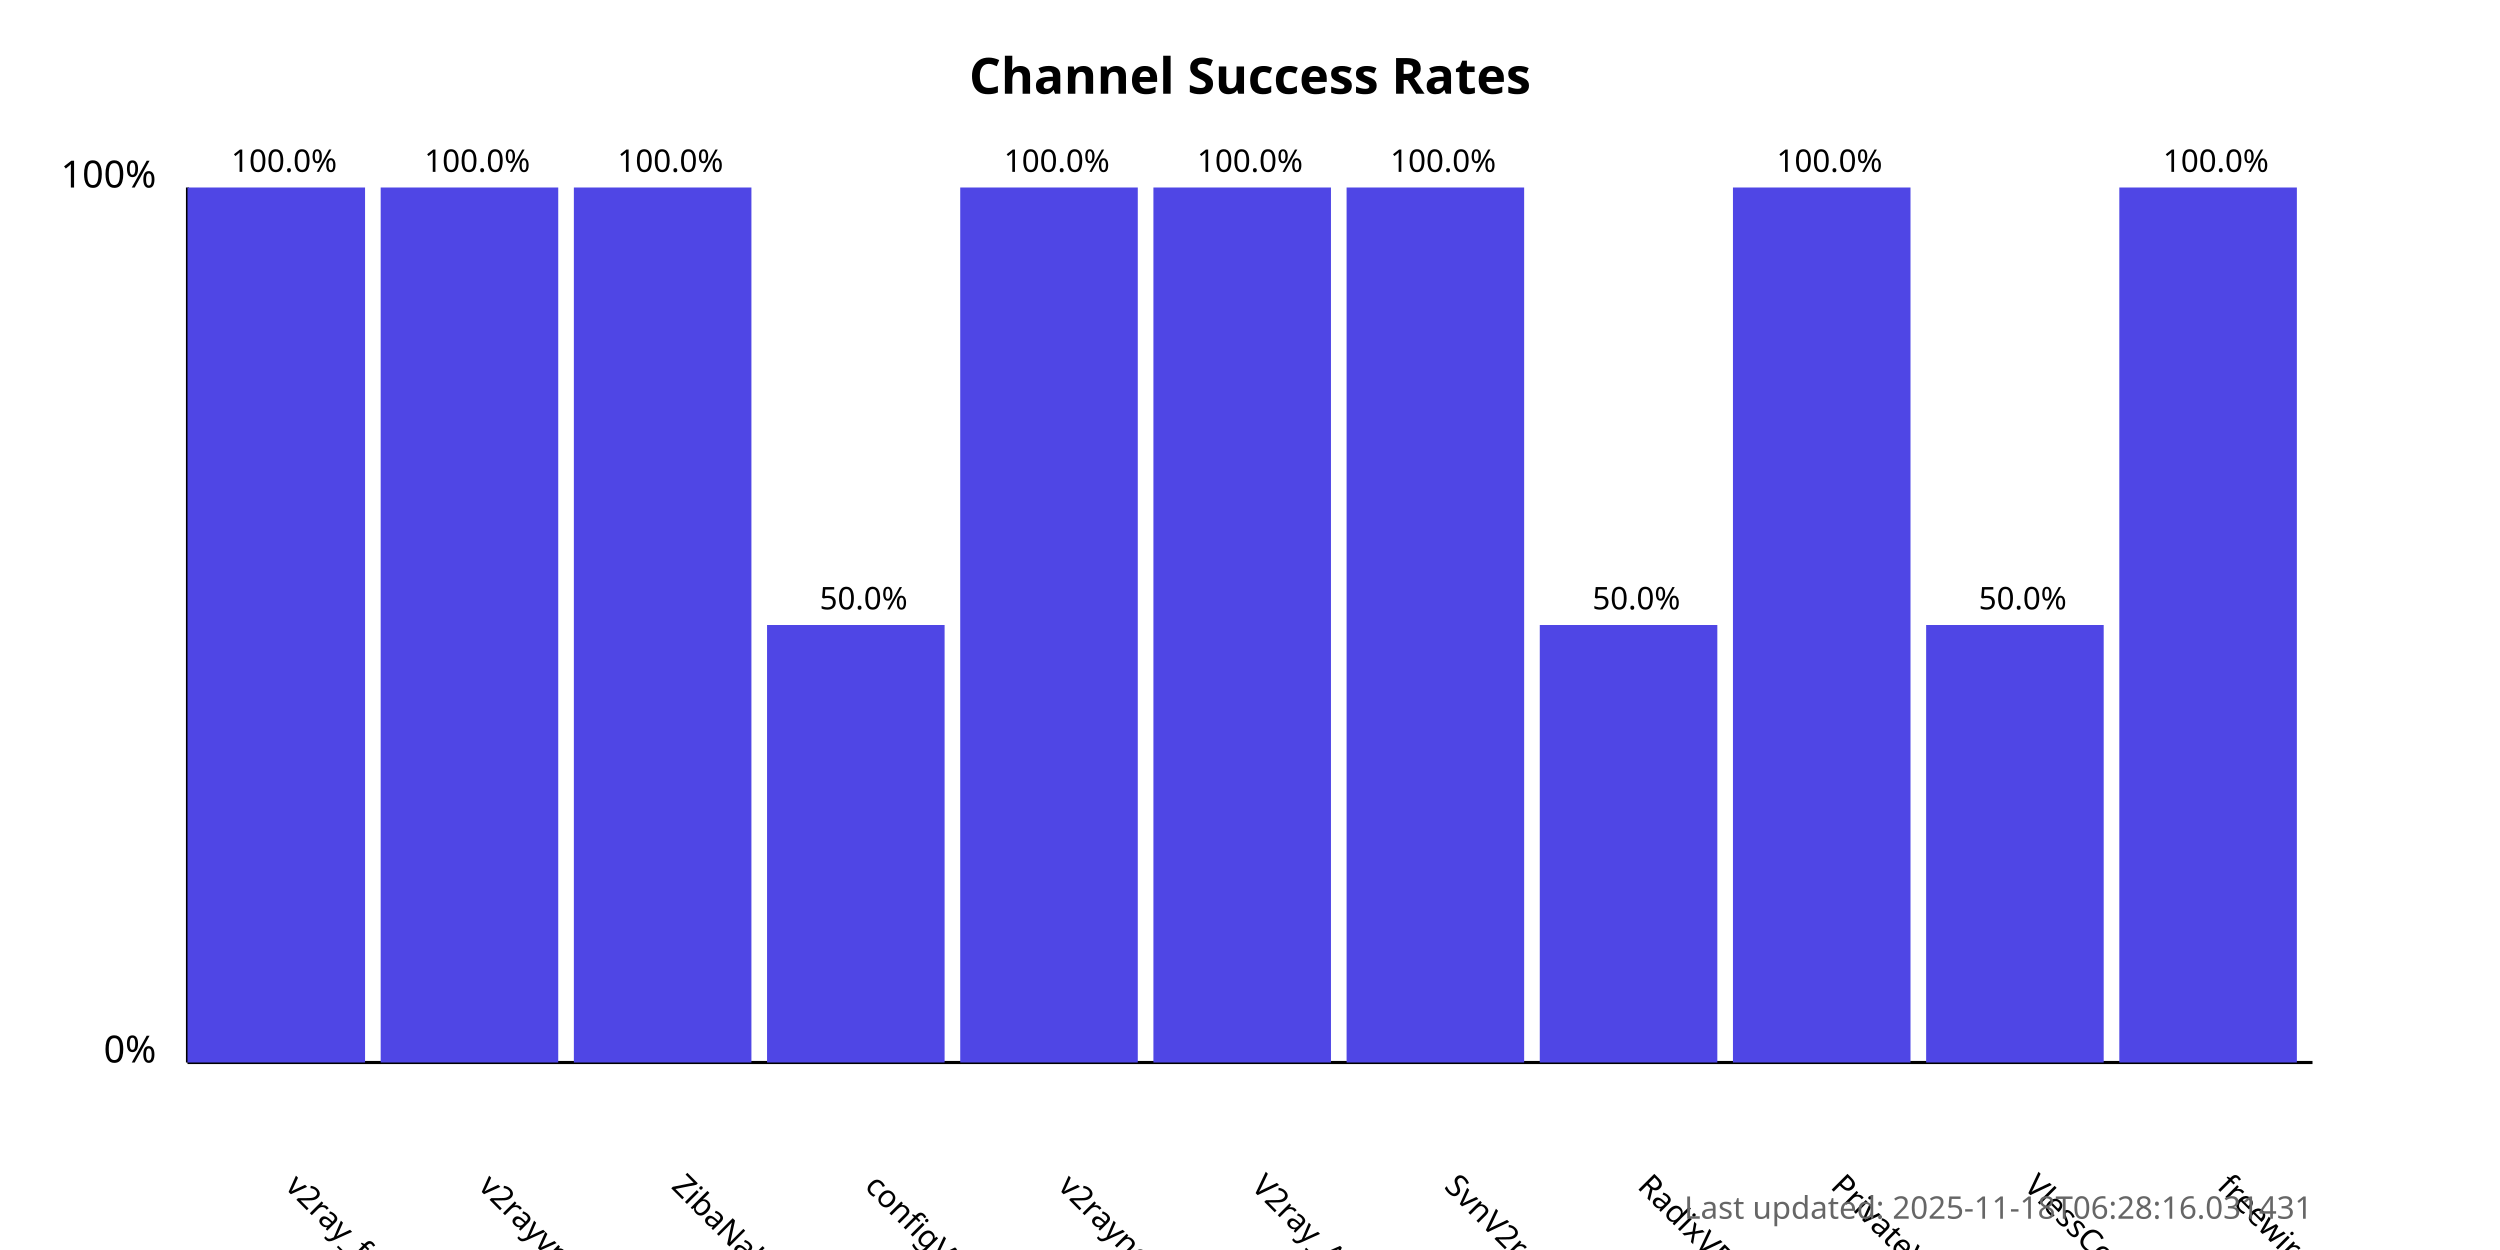
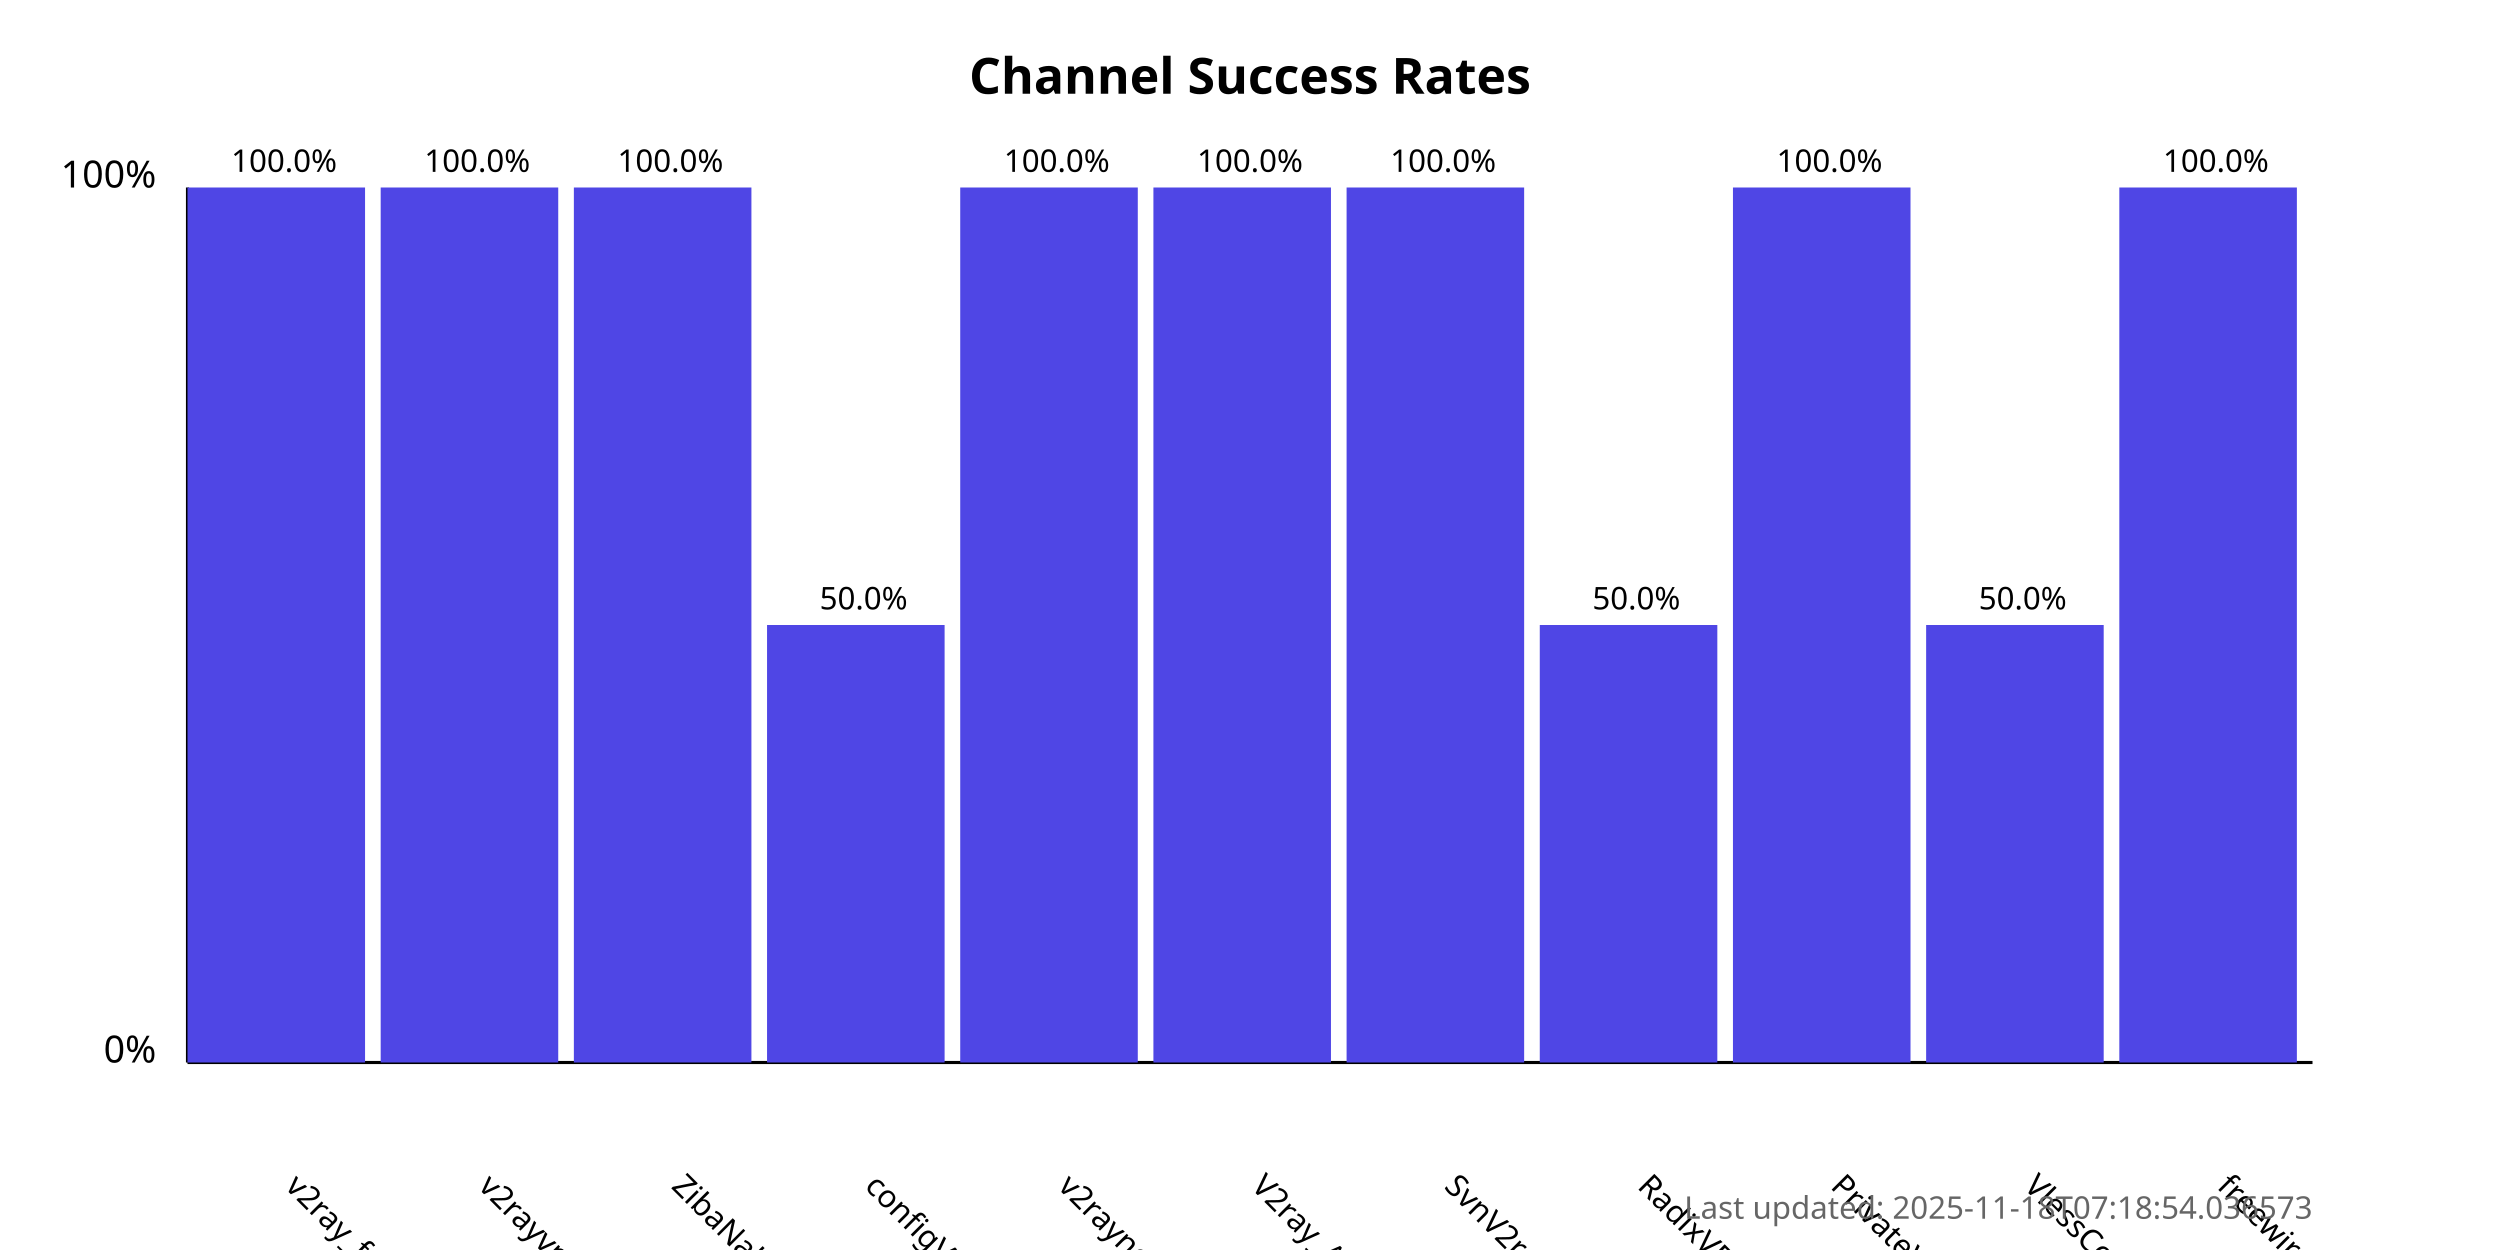
<svg xmlns="http://www.w3.org/2000/svg" width="800" height="400">
  <style>
            .chart-title { font: bold 16px sans-serif; }
            .axis-label { font: 12px sans-serif; }
            .tick-label { font: 10px sans-serif; }
            .bar { fill: #4f46e5; }
            .bar:hover { fill: #6366f1; }
            .timestamp { font: 10px sans-serif; fill: #666; }
        </style>
  <text x="400.0" y="30" text-anchor="middle" class="chart-title">
            Channel Success Rates
        </text>
  <line x1="60" y1="340" x2="60" y2="60" stroke="black" stroke-width="1" />
  <line x1="60" y1="340" x2="740" y2="340" stroke="black" stroke-width="1" />
  <text x="50" y="340" text-anchor="end" class="axis-label">0%</text>
  <text x="50" y="60" text-anchor="end" class="axis-label">100%</text>
  <g>
    <rect x="60" y="60.0" width="56.818" height="280.0" class="bar" />
    <text x="90.909" y="380" transform="rotate(45, 90.90909, 380)" text-anchor="start" class="tick-label">
                v2ray_free_conf
            </text>
    <text x="90.909" y="55.0" text-anchor="middle" class="tick-label">
                100.0%
            </text>
  </g>
  <g>
    <rect x="121.818" y="60.0" width="56.818" height="280.0" class="bar" />
    <text x="152.727" y="380" transform="rotate(45, 152.7273, 380)" text-anchor="start" class="tick-label">
                v2rayvpno
            </text>
    <text x="152.727" y="55.0" text-anchor="middle" class="tick-label">
                100.0%
            </text>
  </g>
  <g>
    <rect x="183.636" y="60.0" width="56.818" height="280.0" class="bar" />
    <text x="214.545" y="380" transform="rotate(45, 214.5455, 380)" text-anchor="start" class="tick-label">
                ZibaNabz
            </text>
    <text x="214.545" y="55.0" text-anchor="middle" class="tick-label">
                100.0%
            </text>
  </g>
  <g>
    <rect x="245.455" y="200.0" width="56.818" height="140.0" class="bar" />
    <text x="276.364" y="380" transform="rotate(45, 276.3636, 380)" text-anchor="start" class="tick-label">
                configV2rayForFree
            </text>
    <text x="276.364" y="195.0" text-anchor="middle" class="tick-label">
                50.0%
            </text>
  </g>
  <g>
    <rect x="307.273" y="60.0" width="56.818" height="280.0" class="bar" />
    <text x="338.182" y="380" transform="rotate(45, 338.1818, 380)" text-anchor="start" class="tick-label">
                v2rayngvpn
            </text>
    <text x="338.182" y="55.0" text-anchor="middle" class="tick-label">
                100.0%
            </text>
  </g>
  <g>
    <rect x="369.091" y="60.0" width="56.818" height="280.0" class="bar" />
    <text x="400.0" y="380" transform="rotate(45, 400.0, 380)" text-anchor="start" class="tick-label">
                V2ray_Alpha
            </text>
    <text x="400.0" y="55.0" text-anchor="middle" class="tick-label">
                100.0%
            </text>
  </g>
  <g>
    <rect x="430.909" y="60.0" width="56.818" height="280.0" class="bar" />
    <text x="461.818" y="380" transform="rotate(45, 461.8182, 380)" text-anchor="start" class="tick-label">
                SvnV2ray
            </text>
    <text x="461.818" y="55.0" text-anchor="middle" class="tick-label">
                100.0%
            </text>
  </g>
  <g>
    <rect x="492.727" y="200.0" width="56.818" height="140.0" class="bar" />
    <text x="523.636" y="380" transform="rotate(45, 523.6364, 380)" text-anchor="start" class="tick-label">
                RadixVPN
            </text>
    <text x="523.636" y="195.0" text-anchor="middle" class="tick-label">
                50.0%
            </text>
  </g>
  <g>
    <rect x="554.545" y="60.0" width="56.818" height="280.0" class="bar" />
    <text x="585.455" y="380" transform="rotate(45, 585.4545, 380)" text-anchor="start" class="tick-label">
                PrivateVPNs
            </text>
    <text x="585.455" y="55.0" text-anchor="middle" class="tick-label">
                100.0%
            </text>
  </g>
  <g>
    <rect x="616.364" y="200.0" width="56.818" height="140.0" class="bar" />
    <text x="647.273" y="380" transform="rotate(45, 647.2727, 380)" text-anchor="start" class="tick-label">
                VlessConfig
            </text>
    <text x="647.273" y="195.0" text-anchor="middle" class="tick-label">
                50.0%
            </text>
  </g>
  <g>
    <rect x="678.182" y="60.0" width="56.818" height="280.0" class="bar" />
    <text x="709.091" y="380" transform="rotate(45, 709.0909, 380)" text-anchor="start" class="tick-label">
                freewireguard
            </text>
    <text x="709.091" y="55.0" text-anchor="middle" class="tick-label">
                100.0%
            </text>
  </g>
  <text x="740" y="390" text-anchor="end" class="timestamp">
-             Last updated: 2025-11-18T06:28:16.031431
+             Last updated: 2025-11-18T07:18:54.036573
        </text>
</svg>
